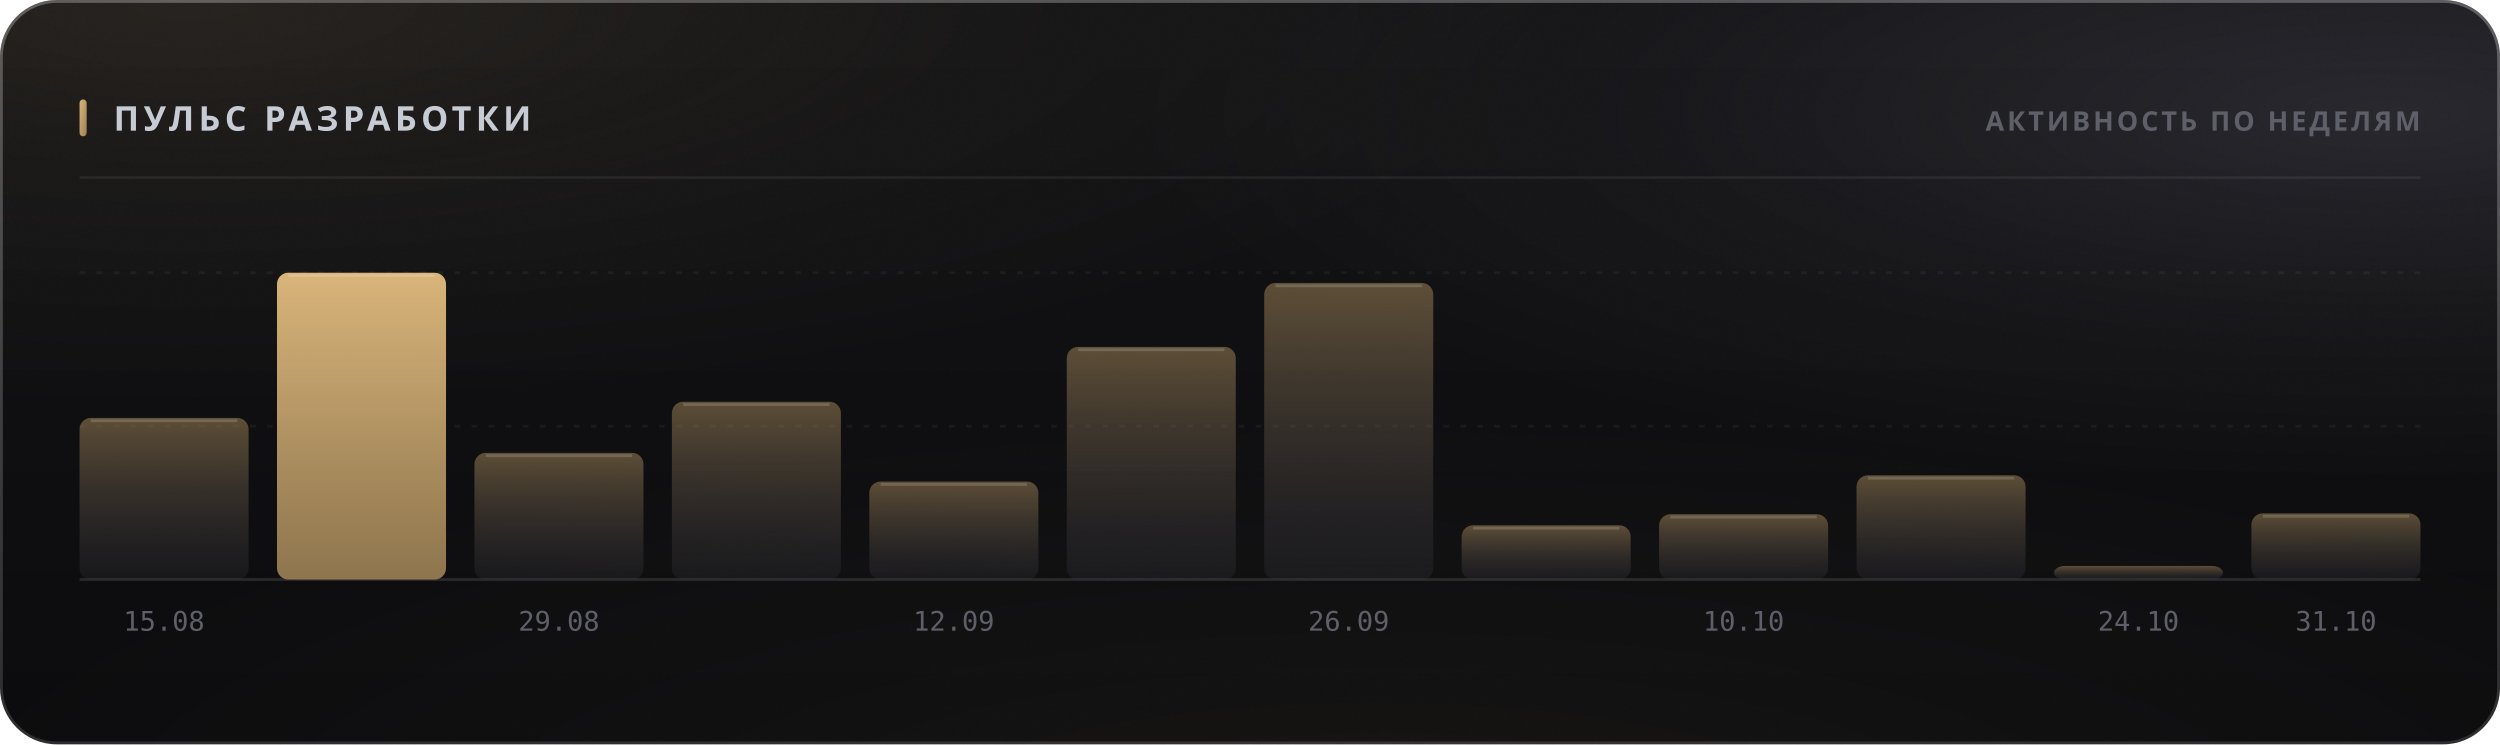
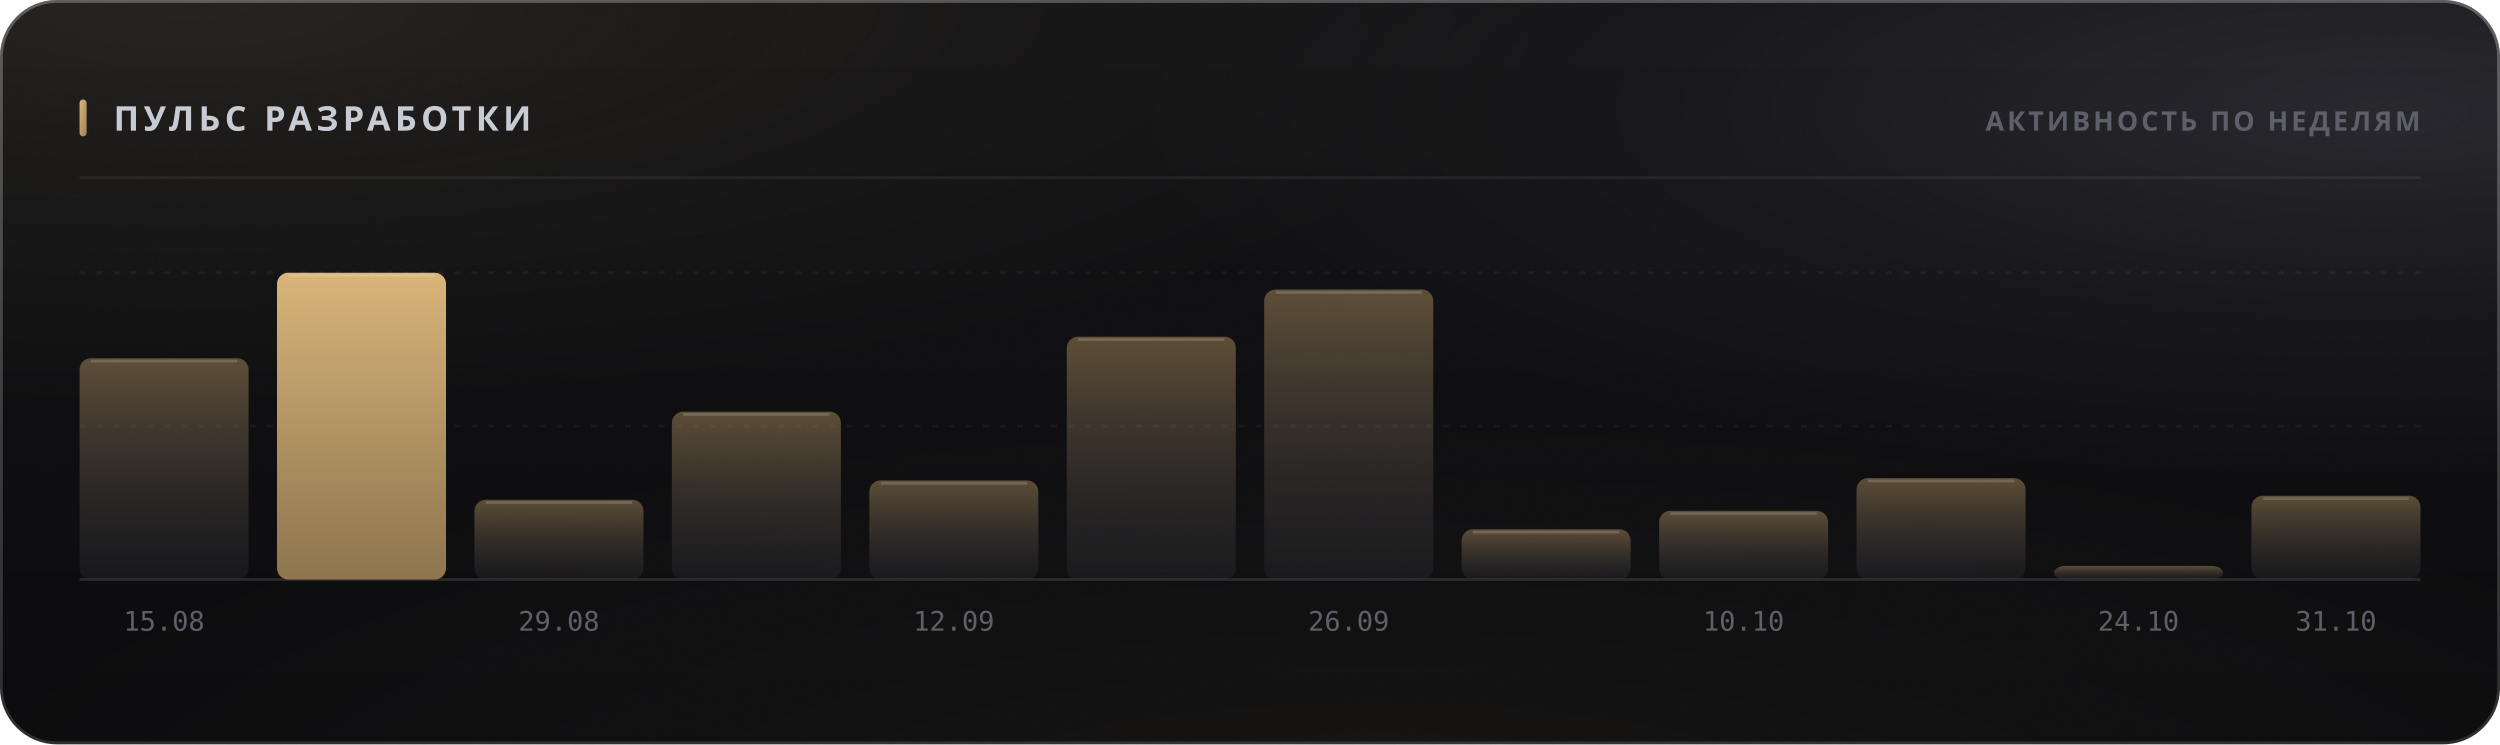
<svg xmlns="http://www.w3.org/2000/svg" width="880" height="262" viewBox="0 0 880 262" role="img">
  <style>
  text { font-family: -apple-system, BlinkMacSystemFont, 'Segoe UI', 'Noto Sans', Helvetica, Arial, sans-serif; }
  .mono { font-family: ui-monospace, 'SF Mono', 'Cascadia Mono', 'DejaVu Sans Mono', Menlo, Consolas, monospace; font-variant-numeric: tabular-nums; }
  .caps { letter-spacing: .1em; text-transform: uppercase; }

  @keyframes sheen  { from { transform: translateX(-120%); } to { transform: translateX(260%); } }
  @keyframes rise   { from { opacity: 0; transform: translateY(6px); } to { opacity: 1; transform: none; } }
  @keyframes slide  { from { opacity: 0; transform: translateX(-8px); } to { opacity: 1; transform: none; } }
  @keyframes grow   { from { transform: scaleY(0); } to { transform: scaleY(1); } }
  @keyframes widen  { from { transform: scaleX(0); } to { transform: scaleX(1); } }
  @keyframes draw   { from { stroke-dashoffset: 200; } to { stroke-dashoffset: 0; } }

  .sheen { animation: sheen 5.5s cubic-bezier(.45,0,.2,1) infinite; }
  .rise  { animation: rise .5s cubic-bezier(.16,1,.3,1) both; }
  .slide { animation: slide .42s cubic-bezier(.16,1,.3,1) both; }
  .bar   { transform-box: fill-box; transform-origin: 50% 100%;
           animation: grow .62s cubic-bezier(.16,1,.3,1) both; }
  .fill  { transform-box: fill-box; transform-origin: 0% 50%;
           animation: widen .8s cubic-bezier(.16,1,.3,1) both; }
  /* The hidden start state lives in the keyframes, never in the static rule.
     A renderer that ignores CSS animations then falls back to the FINISHED
     state — a drawn line, visible text — instead of an empty panel. */
  .spark { stroke-dasharray: 200;
           animation: draw 1.1s cubic-bezier(.16,1,.3,1) both; }

  @media (prefers-reduced-motion: reduce) {
    .sheen { animation: none; opacity: 0; }
    .rise, .slide, .bar, .fill, .spark { animation: none; opacity: 1; transform: none;
                                         stroke-dashoffset: 0; }
  }</style>
  <defs>
    <filter id="grain5" x="0" y="0" width="100%" height="100%">
      <feTurbulence type="fractalNoise" baseFrequency="0.85" numOctaves="3" stitchTiles="stitch" />
      <feColorMatrix type="saturate" values="0" />
    </filter>
    <linearGradient id="accent1" x1="0" y1="0" x2="1" y2="1">
      <stop offset="0%" stop-color="#d9b57a" />
      <stop offset="100%" stop-color="#9d8155" />
    </linearGradient>
    <radialGradient id="aurora6" cx="0.08" cy="0" r="0.55">
      <stop offset="0%" stop-color="#d9b47a" stop-opacity="0.1" />
      <stop offset="55%" stop-color="#d9b47a" stop-opacity="0.035" />
      <stop offset="100%" stop-color="#d9b47a" stop-opacity="0" />
    </radialGradient>
    <radialGradient id="aurora7" cx="0.95" cy="0.15" r="0.5">
      <stop offset="0%" stop-color="#706f83" stop-opacity="0.22" />
      <stop offset="55%" stop-color="#706f83" stop-opacity="0.077" />
      <stop offset="100%" stop-color="#706f83" stop-opacity="0" />
    </radialGradient>
    <radialGradient id="aurora8" cx="0.55" cy="1.15" r="0.6">
      <stop offset="0%" stop-color="#b39b74" stop-opacity="0.07" />
      <stop offset="55%" stop-color="#b39b74" stop-opacity="0.025" />
      <stop offset="100%" stop-color="#b39b74" stop-opacity="0" />
    </radialGradient>
    <linearGradient id="glass2" x1="0" y1="0" x2="0" y2="1">
      <stop offset="0%" stop-color="#ffffff" stop-opacity="0.036" />
      <stop offset="100%" stop-color="#ffffff" stop-opacity="0.007" />
    </linearGradient>
    <linearGradient id="rim3" x1="0" y1="0" x2="0" y2="1">
      <stop offset="0%" stop-color="#ffffff" stop-opacity="0.182" />
      <stop offset="100%" stop-color="#ffffff" stop-opacity="0.025" />
    </linearGradient>
    <linearGradient id="spec4" x1="0" y1="0" x2="1" y2="0">
      <stop offset="0%" stop-color="#ffffff" stop-opacity="0" />
      <stop offset="35%" stop-color="#ffffff" stop-opacity="0.336" />
      <stop offset="70%" stop-color="#ffffff" stop-opacity="0.118" />
      <stop offset="100%" stop-color="#ffffff" stop-opacity="0" />
    </linearGradient>
    <linearGradient id="barfill9" x1="0" y1="0" x2="0" y2="1">
      <stop offset="0%" stop-color="#9d8155" stop-opacity="0.55" />
      <stop offset="100%" stop-color="#3c3c47" stop-opacity="0.22" />
    </linearGradient>
    <linearGradient id="barfill10" x1="0" y1="0" x2="0" y2="1">
      <stop offset="0%" stop-color="#d9b57a" stop-opacity="1" />
      <stop offset="100%" stop-color="#9d8155" stop-opacity="0.9" />
    </linearGradient>
    <linearGradient id="barfill11" x1="0" y1="0" x2="0" y2="1">
      <stop offset="0%" stop-color="#9d8155" stop-opacity="0.55" />
      <stop offset="100%" stop-color="#3c3c47" stop-opacity="0.22" />
    </linearGradient>
    <linearGradient id="barfill12" x1="0" y1="0" x2="0" y2="1">
      <stop offset="0%" stop-color="#9d8155" stop-opacity="0.55" />
      <stop offset="100%" stop-color="#3c3c47" stop-opacity="0.22" />
    </linearGradient>
    <linearGradient id="barfill13" x1="0" y1="0" x2="0" y2="1">
      <stop offset="0%" stop-color="#9d8155" stop-opacity="0.55" />
      <stop offset="100%" stop-color="#3c3c47" stop-opacity="0.22" />
    </linearGradient>
    <linearGradient id="barfill14" x1="0" y1="0" x2="0" y2="1">
      <stop offset="0%" stop-color="#9d8155" stop-opacity="0.55" />
      <stop offset="100%" stop-color="#3c3c47" stop-opacity="0.22" />
    </linearGradient>
    <linearGradient id="barfill15" x1="0" y1="0" x2="0" y2="1">
      <stop offset="0%" stop-color="#9d8155" stop-opacity="0.55" />
      <stop offset="100%" stop-color="#3c3c47" stop-opacity="0.22" />
    </linearGradient>
    <linearGradient id="barfill16" x1="0" y1="0" x2="0" y2="1">
      <stop offset="0%" stop-color="#9d8155" stop-opacity="0.55" />
      <stop offset="100%" stop-color="#3c3c47" stop-opacity="0.22" />
    </linearGradient>
    <linearGradient id="barfill17" x1="0" y1="0" x2="0" y2="1">
      <stop offset="0%" stop-color="#9d8155" stop-opacity="0.55" />
      <stop offset="100%" stop-color="#3c3c47" stop-opacity="0.22" />
    </linearGradient>
    <linearGradient id="barfill18" x1="0" y1="0" x2="0" y2="1">
      <stop offset="0%" stop-color="#9d8155" stop-opacity="0.55" />
      <stop offset="100%" stop-color="#3c3c47" stop-opacity="0.22" />
    </linearGradient>
    <linearGradient id="barfill19" x1="0" y1="0" x2="0" y2="1">
      <stop offset="0%" stop-color="#9d8155" stop-opacity="0.55" />
      <stop offset="100%" stop-color="#3c3c47" stop-opacity="0.22" />
    </linearGradient>
    <linearGradient id="barfill20" x1="0" y1="0" x2="0" y2="1">
      <stop offset="0%" stop-color="#9d8155" stop-opacity="0.55" />
      <stop offset="100%" stop-color="#3c3c47" stop-opacity="0.22" />
    </linearGradient>
  </defs>
  <rect width="880" height="262" rx="20" fill="#0a0a0c" />
  <rect width="880" height="262" rx="20" fill="url(#aurora6)" />
  <rect width="880" height="262" rx="20" fill="url(#aurora7)" />
  <rect width="880" height="262" rx="20" fill="url(#aurora8)" />
  <rect width="880" height="262" rx="20" fill="url(#glass2)" />
  <rect width="880" height="262" rx="20" filter="url(#grain5)" opacity="0.085" style="mix-blend-mode:overlay" />
  <rect x=".5" y=".5" width="879" height="261" rx="19.5" fill="none" stroke="rgba(255,255,255,0.11)" />
  <rect x=".5" y=".5" width="879" height="261" rx="19.5" fill="none" stroke="url(#rim3)" />
  <path d="M20 1 H860" stroke="url(#spec4)" stroke-width="1.2" fill="none" />
  <rect x="28" y="35" width="2.5" height="13" rx="1.25" fill="url(#accent1)" />
  <text x="40" y="46" font-size="12" font-weight="700" fill="#c7cbd4" letter-spacing="0.13em">ПУЛЬС РАЗРАБОТКИ</text>
  <text x="852" y="46" font-size="9.5" font-weight="600" fill="#5e5f68" text-anchor="end" letter-spacing="0.11em">АКТИВНОСТЬ ПО НЕДЕЛЯМ</text>
  <path d="M28 62.5 H852" stroke="rgba(255,255,255,0.06)" stroke-width="1" />
  <path d="M28 150.0 H852" stroke="rgba(255,255,255,0.05)" stroke-width="1" stroke-dasharray="2 4" />
  <path d="M28 96.0 H852" stroke="rgba(255,255,255,0.05)" stroke-width="1" stroke-dasharray="2 4" />
  <path d="M28 204 H852" stroke="rgba(255,255,255,0.11)" stroke-width="1" />
-   <rect class="bar" x="28.0" y="147.1" width="59.5" height="56.9" rx="4" fill="url(#barfill9)" opacity="1" style="animation-delay:0s" />
-   <path d="M32.0 148.1 H83.5" stroke="rgba(255,255,255,0.154)" stroke-width="1" />
+   <rect class="bar" x="28.0" y="126.1" width="59.5" height="77.9" rx="4" fill="url(#barfill9)" opacity="1" style="animation-delay:0s" />
+   <path d="M32.0 127.1 H83.5" stroke="rgba(255,255,255,0.154)" stroke-width="1" />
  <text x="57.75" y="222" font-size="9.5" font-weight="400" fill="#5e5f68" text-anchor="middle" class="mono">15.08</text>
  <rect class="bar" x="97.5" y="96.0" width="59.5" height="108.0" rx="4" fill="url(#barfill10)" opacity="1" style="animation-delay:0.038s" />
  <path d="M101.5 97.0 H153.0" stroke="rgba(255,255,255,0.154)" stroke-width="1" />
-   <rect class="bar" x="167.0" y="159.4" width="59.5" height="44.6" rx="4" fill="url(#barfill11)" opacity="1" style="animation-delay:0.076s" />
-   <path d="M171.0 160.4 H222.5" stroke="rgba(255,255,255,0.154)" stroke-width="1" />
+   <rect class="bar" x="167.0" y="175.9" width="59.5" height="28.1" rx="4" fill="url(#barfill11)" opacity="1" style="animation-delay:0.076s" />
+   <path d="M171.0 176.9 H222.5" stroke="rgba(255,255,255,0.154)" stroke-width="1" />
  <text x="196.75" y="222" font-size="9.5" font-weight="400" fill="#5e5f68" text-anchor="middle" class="mono">29.08</text>
-   <rect class="bar" x="236.5" y="141.4" width="59.5" height="62.6" rx="4" fill="url(#barfill12)" opacity="1" style="animation-delay:0.114s" />
-   <path d="M240.5 142.4 H292.0" stroke="rgba(255,255,255,0.154)" stroke-width="1" />
-   <rect class="bar" x="306.0" y="169.5" width="59.5" height="34.5" rx="4" fill="url(#barfill13)" opacity="1" style="animation-delay:0.152s" />
-   <path d="M310.0 170.5 H361.5" stroke="rgba(255,255,255,0.154)" stroke-width="1" />
+   <rect class="bar" x="236.5" y="144.9" width="59.5" height="59.1" rx="4" fill="url(#barfill12)" opacity="1" style="animation-delay:0.114s" />
+   <path d="M240.5 145.9 H292.0" stroke="rgba(255,255,255,0.154)" stroke-width="1" />
+   <rect class="bar" x="306.0" y="169.1" width="59.5" height="34.9" rx="4" fill="url(#barfill13)" opacity="1" style="animation-delay:0.152s" />
+   <path d="M310.0 170.1 H361.5" stroke="rgba(255,255,255,0.154)" stroke-width="1" />
  <text x="335.75" y="222" font-size="9.5" font-weight="400" fill="#5e5f68" text-anchor="middle" class="mono">12.09</text>
-   <rect class="bar" x="375.5" y="122.1" width="59.5" height="81.9" rx="4" fill="url(#barfill14)" opacity="1" style="animation-delay:0.19s" />
-   <path d="M379.5 123.1 H431.0" stroke="rgba(255,255,255,0.154)" stroke-width="1" />
-   <rect class="bar" x="445.0" y="99.6" width="59.5" height="104.4" rx="4" fill="url(#barfill15)" opacity="1" style="animation-delay:0.228s" />
-   <path d="M449.0 100.6 H500.5" stroke="rgba(255,255,255,0.154)" stroke-width="1" />
+   <rect class="bar" x="375.5" y="118.5" width="59.5" height="85.5" rx="4" fill="url(#barfill14)" opacity="1" style="animation-delay:0.19s" />
+   <path d="M379.5 119.5 H431.0" stroke="rgba(255,255,255,0.154)" stroke-width="1" />
+   <rect class="bar" x="445.0" y="101.9" width="59.5" height="102.1" rx="4" fill="url(#barfill15)" opacity="1" style="animation-delay:0.228s" />
+   <path d="M449.0 102.9 H500.5" stroke="rgba(255,255,255,0.154)" stroke-width="1" />
  <text x="474.75" y="222" font-size="9.5" font-weight="400" fill="#5e5f68" text-anchor="middle" class="mono">26.09</text>
-   <rect class="bar" x="514.5" y="184.9" width="59.5" height="19.1" rx="4" fill="url(#barfill16)" opacity="1" style="animation-delay:0.266s" />
-   <path d="M518.5 185.9 H570.0" stroke="rgba(255,255,255,0.154)" stroke-width="1" />
-   <rect class="bar" x="584.0" y="181.0" width="59.5" height="23.0" rx="4" fill="url(#barfill17)" opacity="1" style="animation-delay:0.304s" />
-   <path d="M588.0 182.0 H639.5" stroke="rgba(255,255,255,0.154)" stroke-width="1" />
+   <rect class="bar" x="514.5" y="186.3" width="59.5" height="17.7" rx="4" fill="url(#barfill16)" opacity="1" style="animation-delay:0.266s" />
+   <path d="M518.5 187.3 H570.0" stroke="rgba(255,255,255,0.154)" stroke-width="1" />
+   <rect class="bar" x="584.0" y="179.8" width="59.5" height="24.2" rx="4" fill="url(#barfill17)" opacity="1" style="animation-delay:0.304s" />
+   <path d="M588.0 180.8 H639.5" stroke="rgba(255,255,255,0.154)" stroke-width="1" />
  <text x="613.75" y="222" font-size="9.5" font-weight="400" fill="#5e5f68" text-anchor="middle" class="mono">10.10</text>
-   <rect class="bar" x="653.5" y="167.3" width="59.5" height="36.7" rx="4" fill="url(#barfill18)" opacity="1" style="animation-delay:0.342s" />
-   <path d="M657.5 168.3 H709.0" stroke="rgba(255,255,255,0.154)" stroke-width="1" />
+   <rect class="bar" x="653.5" y="168.3" width="59.5" height="35.7" rx="4" fill="url(#barfill18)" opacity="1" style="animation-delay:0.342s" />
+   <path d="M657.5 169.3 H709.0" stroke="rgba(255,255,255,0.154)" stroke-width="1" />
  <rect class="bar" x="723.0" y="199.2" width="59.5" height="4.8" rx="4" fill="url(#barfill19)" opacity="1" style="animation-delay:0.38s" />
  <text x="752.75" y="222" font-size="9.5" font-weight="400" fill="#5e5f68" text-anchor="middle" class="mono">24.10</text>
-   <rect class="bar" x="792.5" y="180.7" width="59.5" height="23.3" rx="4" fill="url(#barfill20)" opacity="1" style="animation-delay:0.418s" />
-   <path d="M796.5 181.7 H848.0" stroke="rgba(255,255,255,0.154)" stroke-width="1" />
+   <rect class="bar" x="792.5" y="174.5" width="59.5" height="29.5" rx="4" fill="url(#barfill20)" opacity="1" style="animation-delay:0.418s" />
+   <path d="M796.5 175.5 H848.0" stroke="rgba(255,255,255,0.154)" stroke-width="1" />
  <text x="822.25" y="222" font-size="9.5" font-weight="400" fill="#5e5f68" text-anchor="middle" class="mono">31.10</text>
</svg>
